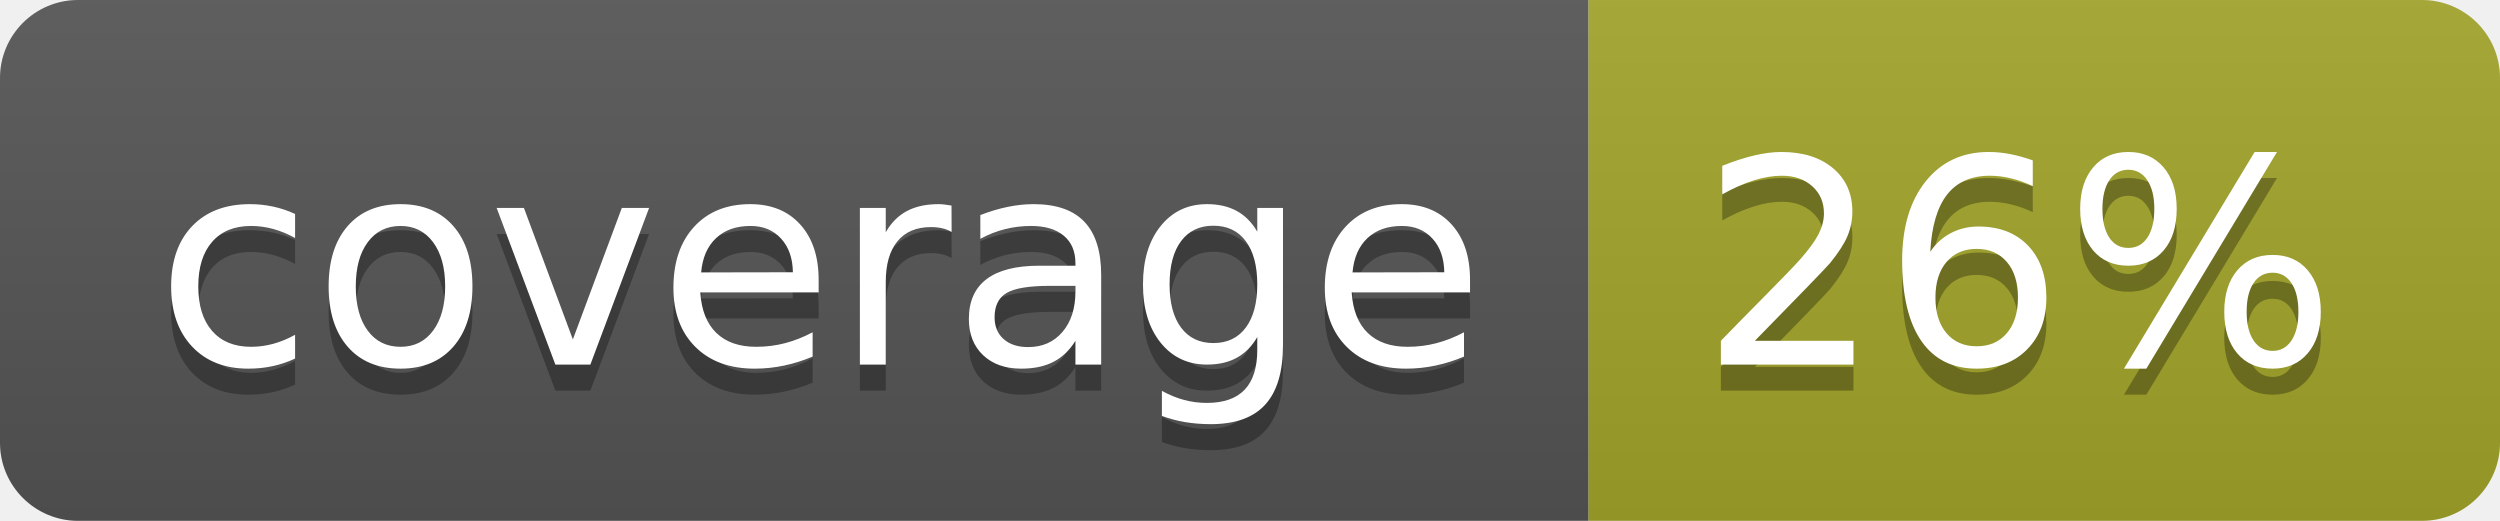
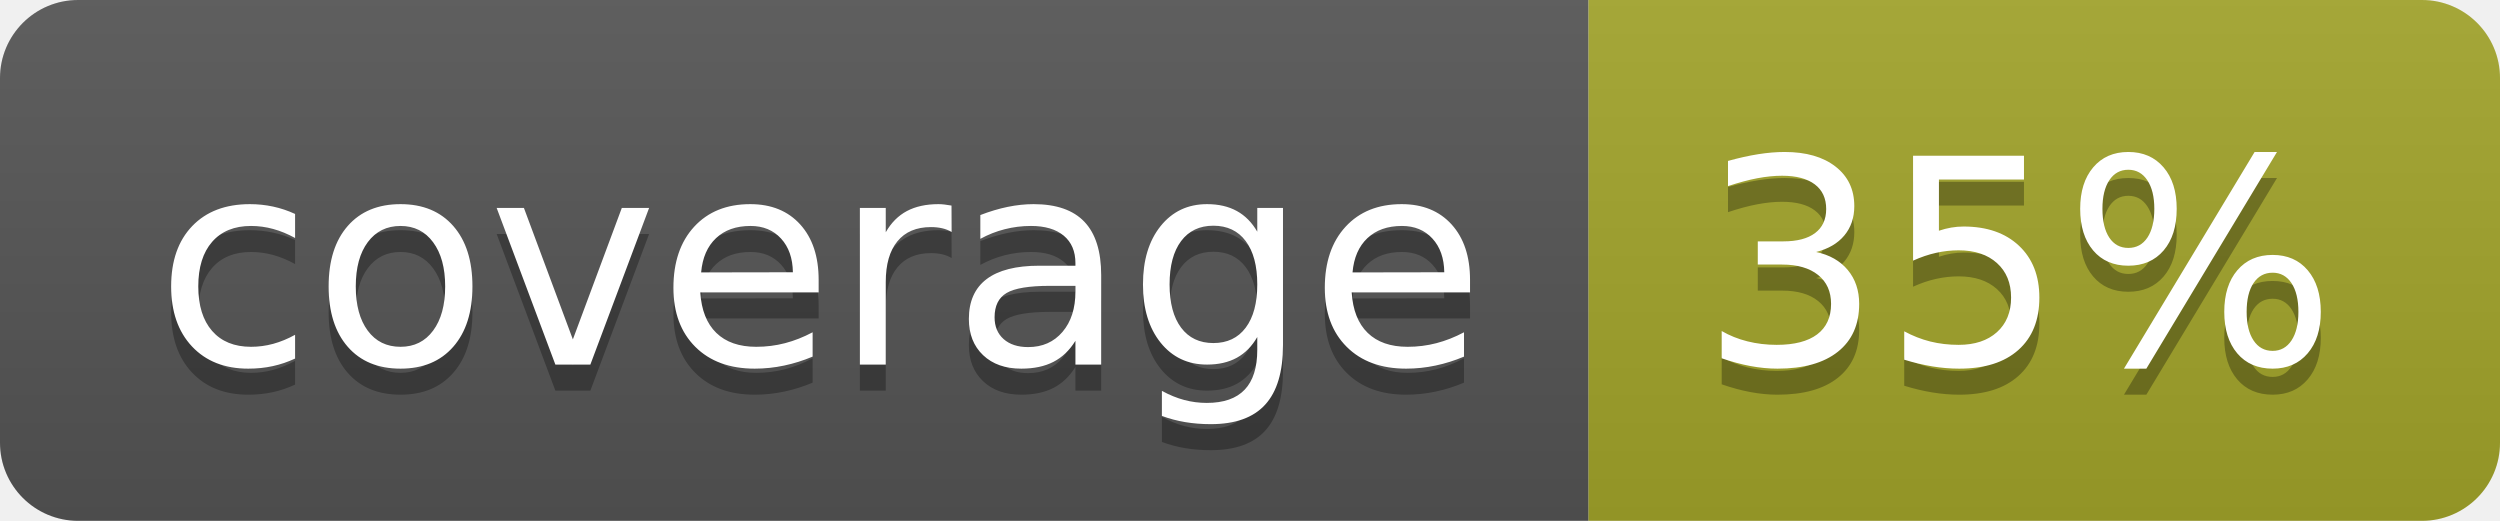
<svg xmlns="http://www.w3.org/2000/svg" width="96" height="20">
  <linearGradient id="b" x2="0" y2="100%">
    <stop offset="0" stop-color="#bbb" stop-opacity=".1" />
    <stop offset="1" stop-opacity=".1" />
  </linearGradient>
  <clipPath id="a">
    <rect width="96" height="20" rx="3" fill="#fff" />
  </clipPath>
  <g clip-path="url(#a)">
    <path fill="#555" d="M0 0h61v20H0z" />
    <path fill="#A3A52A" d="M61 0h35v20H61z" />
    <path fill="url(#b)" d="M0 0h96v20H0z" />
  </g>
  <g fill="#fff" text-anchor="middle" font-family="DejaVu Sans,Verdana,Geneva,sans-serif" font-size="110">
    <text x="315" y="150" fill="#010101" fill-opacity=".3" transform="scale(.1)" textLength="510">coverage</text>
    <text x="315" y="140" transform="scale(.1)" textLength="510">coverage</text>
-     <text x="775" y="150" fill="#010101" fill-opacity=".3" transform="scale(.1)" textLength="250">26%</text>
-     <text x="775" y="140" transform="scale(.1)" textLength="250">26%</text>
+     <text x="775" y="150" fill="#010101" fill-opacity=".3" transform="scale(.1)" textLength="250">35%</text>
+     <text x="775" y="140" transform="scale(.1)" textLength="250">35%</text>
  </g>
</svg>
